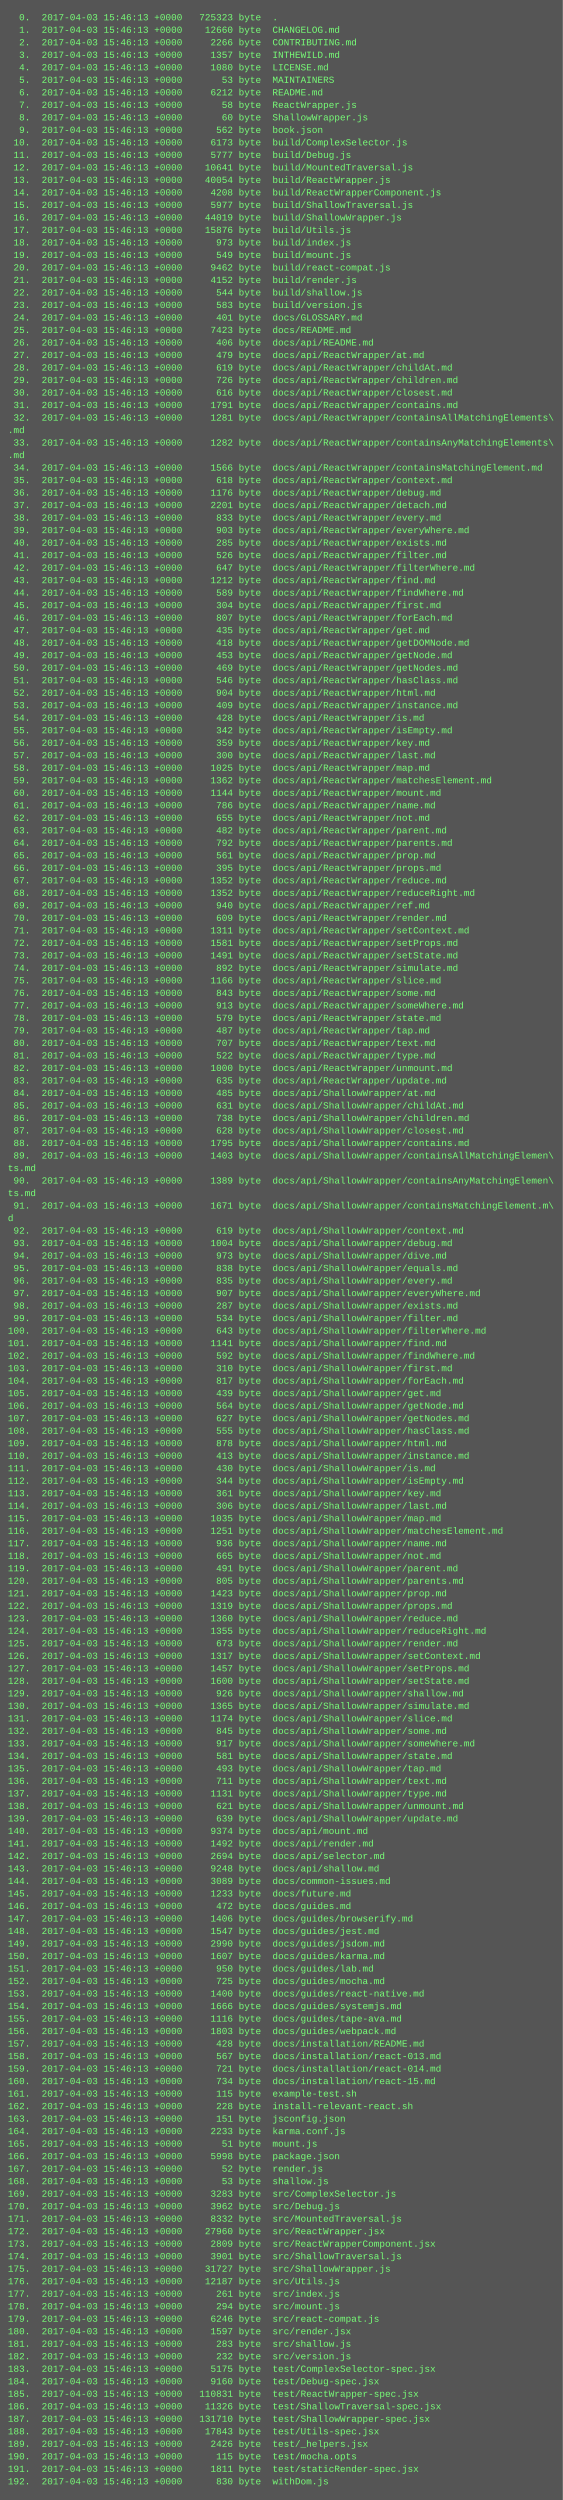
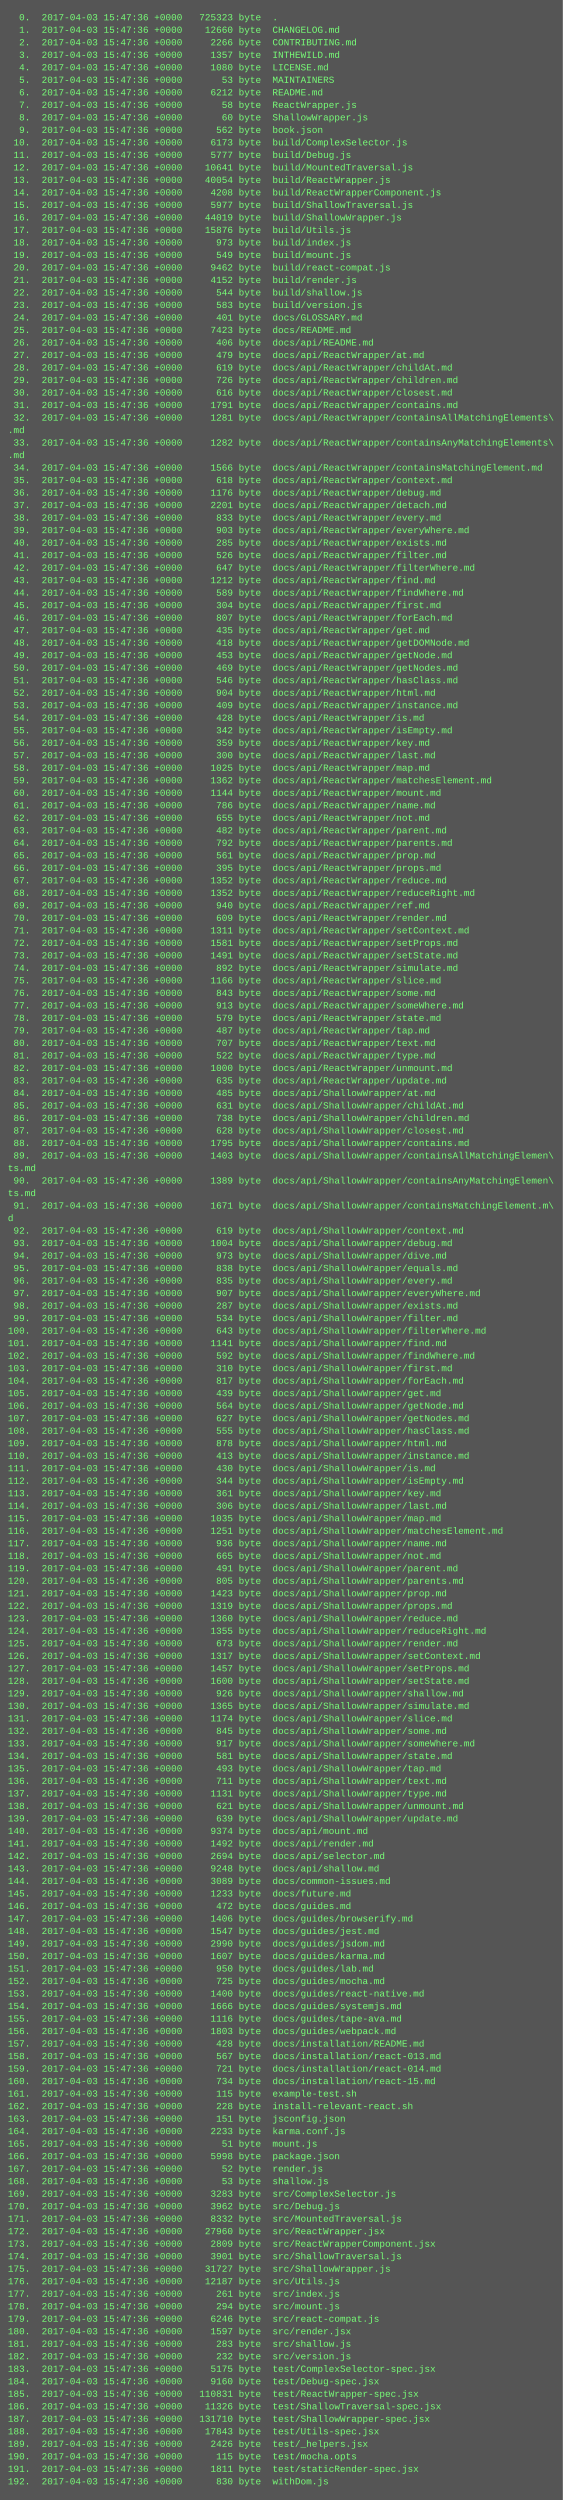
<svg xmlns="http://www.w3.org/2000/svg" height="3198" width="720">
  <rect height="3198" fill="#555" width="720" />
  <text fill="#7f7" font-family="Courier New" font-size="12" xml:space="preserve">
-     <tspan x="10" y="26">  0.  2017-04-03 15:46:13 +0000   725323 byte  .</tspan>
-     <tspan x="10" y="42">  1.  2017-04-03 15:46:13 +0000    12660 byte  CHANGELOG.md</tspan>
-     <tspan x="10" y="58">  2.  2017-04-03 15:46:13 +0000     2266 byte  CONTRIBUTING.md</tspan>
-     <tspan x="10" y="74">  3.  2017-04-03 15:46:13 +0000     1357 byte  INTHEWILD.md</tspan>
-     <tspan x="10" y="90">  4.  2017-04-03 15:46:13 +0000     1080 byte  LICENSE.md</tspan>
-     <tspan x="10" y="106">  5.  2017-04-03 15:46:13 +0000       53 byte  MAINTAINERS</tspan>
-     <tspan x="10" y="122">  6.  2017-04-03 15:46:13 +0000     6212 byte  README.md</tspan>
-     <tspan x="10" y="138">  7.  2017-04-03 15:46:13 +0000       58 byte  ReactWrapper.js</tspan>
-     <tspan x="10" y="154">  8.  2017-04-03 15:46:13 +0000       60 byte  ShallowWrapper.js</tspan>
-     <tspan x="10" y="170">  9.  2017-04-03 15:46:13 +0000      562 byte  book.json</tspan>
-     <tspan x="10" y="186"> 10.  2017-04-03 15:46:13 +0000     6173 byte  build/ComplexSelector.js</tspan>
-     <tspan x="10" y="202"> 11.  2017-04-03 15:46:13 +0000     5777 byte  build/Debug.js</tspan>
-     <tspan x="10" y="218"> 12.  2017-04-03 15:46:13 +0000    10641 byte  build/MountedTraversal.js</tspan>
-     <tspan x="10" y="234"> 13.  2017-04-03 15:46:13 +0000    40054 byte  build/ReactWrapper.js</tspan>
-     <tspan x="10" y="250"> 14.  2017-04-03 15:46:13 +0000     4208 byte  build/ReactWrapperComponent.js</tspan>
-     <tspan x="10" y="266"> 15.  2017-04-03 15:46:13 +0000     5977 byte  build/ShallowTraversal.js</tspan>
-     <tspan x="10" y="282"> 16.  2017-04-03 15:46:13 +0000    44019 byte  build/ShallowWrapper.js</tspan>
-     <tspan x="10" y="298"> 17.  2017-04-03 15:46:13 +0000    15876 byte  build/Utils.js</tspan>
-     <tspan x="10" y="314"> 18.  2017-04-03 15:46:13 +0000      973 byte  build/index.js</tspan>
-     <tspan x="10" y="330"> 19.  2017-04-03 15:46:13 +0000      549 byte  build/mount.js</tspan>
-     <tspan x="10" y="346"> 20.  2017-04-03 15:46:13 +0000     9462 byte  build/react-compat.js</tspan>
-     <tspan x="10" y="362"> 21.  2017-04-03 15:46:13 +0000     4152 byte  build/render.js</tspan>
-     <tspan x="10" y="378"> 22.  2017-04-03 15:46:13 +0000      544 byte  build/shallow.js</tspan>
-     <tspan x="10" y="394"> 23.  2017-04-03 15:46:13 +0000      583 byte  build/version.js</tspan>
-     <tspan x="10" y="410"> 24.  2017-04-03 15:46:13 +0000      401 byte  docs/GLOSSARY.md</tspan>
-     <tspan x="10" y="426"> 25.  2017-04-03 15:46:13 +0000     7423 byte  docs/README.md</tspan>
-     <tspan x="10" y="442"> 26.  2017-04-03 15:46:13 +0000      406 byte  docs/api/README.md</tspan>
-     <tspan x="10" y="458"> 27.  2017-04-03 15:46:13 +0000      479 byte  docs/api/ReactWrapper/at.md</tspan>
-     <tspan x="10" y="474"> 28.  2017-04-03 15:46:13 +0000      619 byte  docs/api/ReactWrapper/childAt.md</tspan>
-     <tspan x="10" y="490"> 29.  2017-04-03 15:46:13 +0000      726 byte  docs/api/ReactWrapper/children.md</tspan>
-     <tspan x="10" y="506"> 30.  2017-04-03 15:46:13 +0000      616 byte  docs/api/ReactWrapper/closest.md</tspan>
-     <tspan x="10" y="522"> 31.  2017-04-03 15:46:13 +0000     1791 byte  docs/api/ReactWrapper/contains.md</tspan>
-     <tspan x="10" y="538"> 32.  2017-04-03 15:46:13 +0000     1281 byte  docs/api/ReactWrapper/containsAllMatchingElements\</tspan>
+     <tspan x="10" y="26">  0.  2017-04-03 15:47:36 +0000   725323 byte  .</tspan>
+     <tspan x="10" y="42">  1.  2017-04-03 15:47:36 +0000    12660 byte  CHANGELOG.md</tspan>
+     <tspan x="10" y="58">  2.  2017-04-03 15:47:36 +0000     2266 byte  CONTRIBUTING.md</tspan>
+     <tspan x="10" y="74">  3.  2017-04-03 15:47:36 +0000     1357 byte  INTHEWILD.md</tspan>
+     <tspan x="10" y="90">  4.  2017-04-03 15:47:36 +0000     1080 byte  LICENSE.md</tspan>
+     <tspan x="10" y="106">  5.  2017-04-03 15:47:36 +0000       53 byte  MAINTAINERS</tspan>
+     <tspan x="10" y="122">  6.  2017-04-03 15:47:36 +0000     6212 byte  README.md</tspan>
+     <tspan x="10" y="138">  7.  2017-04-03 15:47:36 +0000       58 byte  ReactWrapper.js</tspan>
+     <tspan x="10" y="154">  8.  2017-04-03 15:47:36 +0000       60 byte  ShallowWrapper.js</tspan>
+     <tspan x="10" y="170">  9.  2017-04-03 15:47:36 +0000      562 byte  book.json</tspan>
+     <tspan x="10" y="186"> 10.  2017-04-03 15:47:36 +0000     6173 byte  build/ComplexSelector.js</tspan>
+     <tspan x="10" y="202"> 11.  2017-04-03 15:47:36 +0000     5777 byte  build/Debug.js</tspan>
+     <tspan x="10" y="218"> 12.  2017-04-03 15:47:36 +0000    10641 byte  build/MountedTraversal.js</tspan>
+     <tspan x="10" y="234"> 13.  2017-04-03 15:47:36 +0000    40054 byte  build/ReactWrapper.js</tspan>
+     <tspan x="10" y="250"> 14.  2017-04-03 15:47:36 +0000     4208 byte  build/ReactWrapperComponent.js</tspan>
+     <tspan x="10" y="266"> 15.  2017-04-03 15:47:36 +0000     5977 byte  build/ShallowTraversal.js</tspan>
+     <tspan x="10" y="282"> 16.  2017-04-03 15:47:36 +0000    44019 byte  build/ShallowWrapper.js</tspan>
+     <tspan x="10" y="298"> 17.  2017-04-03 15:47:36 +0000    15876 byte  build/Utils.js</tspan>
+     <tspan x="10" y="314"> 18.  2017-04-03 15:47:36 +0000      973 byte  build/index.js</tspan>
+     <tspan x="10" y="330"> 19.  2017-04-03 15:47:36 +0000      549 byte  build/mount.js</tspan>
+     <tspan x="10" y="346"> 20.  2017-04-03 15:47:36 +0000     9462 byte  build/react-compat.js</tspan>
+     <tspan x="10" y="362"> 21.  2017-04-03 15:47:36 +0000     4152 byte  build/render.js</tspan>
+     <tspan x="10" y="378"> 22.  2017-04-03 15:47:36 +0000      544 byte  build/shallow.js</tspan>
+     <tspan x="10" y="394"> 23.  2017-04-03 15:47:36 +0000      583 byte  build/version.js</tspan>
+     <tspan x="10" y="410"> 24.  2017-04-03 15:47:36 +0000      401 byte  docs/GLOSSARY.md</tspan>
+     <tspan x="10" y="426"> 25.  2017-04-03 15:47:36 +0000     7423 byte  docs/README.md</tspan>
+     <tspan x="10" y="442"> 26.  2017-04-03 15:47:36 +0000      406 byte  docs/api/README.md</tspan>
+     <tspan x="10" y="458"> 27.  2017-04-03 15:47:36 +0000      479 byte  docs/api/ReactWrapper/at.md</tspan>
+     <tspan x="10" y="474"> 28.  2017-04-03 15:47:36 +0000      619 byte  docs/api/ReactWrapper/childAt.md</tspan>
+     <tspan x="10" y="490"> 29.  2017-04-03 15:47:36 +0000      726 byte  docs/api/ReactWrapper/children.md</tspan>
+     <tspan x="10" y="506"> 30.  2017-04-03 15:47:36 +0000      616 byte  docs/api/ReactWrapper/closest.md</tspan>
+     <tspan x="10" y="522"> 31.  2017-04-03 15:47:36 +0000     1791 byte  docs/api/ReactWrapper/contains.md</tspan>
+     <tspan x="10" y="538"> 32.  2017-04-03 15:47:36 +0000     1281 byte  docs/api/ReactWrapper/containsAllMatchingElements\</tspan>
    <tspan x="10" y="554">.md</tspan>
-     <tspan x="10" y="570"> 33.  2017-04-03 15:46:13 +0000     1282 byte  docs/api/ReactWrapper/containsAnyMatchingElements\</tspan>
+     <tspan x="10" y="570"> 33.  2017-04-03 15:47:36 +0000     1282 byte  docs/api/ReactWrapper/containsAnyMatchingElements\</tspan>
    <tspan x="10" y="586">.md</tspan>
-     <tspan x="10" y="602"> 34.  2017-04-03 15:46:13 +0000     1566 byte  docs/api/ReactWrapper/containsMatchingElement.md</tspan>
-     <tspan x="10" y="618"> 35.  2017-04-03 15:46:13 +0000      618 byte  docs/api/ReactWrapper/context.md</tspan>
-     <tspan x="10" y="634"> 36.  2017-04-03 15:46:13 +0000     1176 byte  docs/api/ReactWrapper/debug.md</tspan>
-     <tspan x="10" y="650"> 37.  2017-04-03 15:46:13 +0000     2201 byte  docs/api/ReactWrapper/detach.md</tspan>
-     <tspan x="10" y="666"> 38.  2017-04-03 15:46:13 +0000      833 byte  docs/api/ReactWrapper/every.md</tspan>
-     <tspan x="10" y="682"> 39.  2017-04-03 15:46:13 +0000      903 byte  docs/api/ReactWrapper/everyWhere.md</tspan>
-     <tspan x="10" y="698"> 40.  2017-04-03 15:46:13 +0000      285 byte  docs/api/ReactWrapper/exists.md</tspan>
-     <tspan x="10" y="714"> 41.  2017-04-03 15:46:13 +0000      526 byte  docs/api/ReactWrapper/filter.md</tspan>
-     <tspan x="10" y="730"> 42.  2017-04-03 15:46:13 +0000      647 byte  docs/api/ReactWrapper/filterWhere.md</tspan>
-     <tspan x="10" y="746"> 43.  2017-04-03 15:46:13 +0000     1212 byte  docs/api/ReactWrapper/find.md</tspan>
-     <tspan x="10" y="762"> 44.  2017-04-03 15:46:13 +0000      589 byte  docs/api/ReactWrapper/findWhere.md</tspan>
-     <tspan x="10" y="778"> 45.  2017-04-03 15:46:13 +0000      304 byte  docs/api/ReactWrapper/first.md</tspan>
-     <tspan x="10" y="794"> 46.  2017-04-03 15:46:13 +0000      807 byte  docs/api/ReactWrapper/forEach.md</tspan>
-     <tspan x="10" y="810"> 47.  2017-04-03 15:46:13 +0000      435 byte  docs/api/ReactWrapper/get.md</tspan>
-     <tspan x="10" y="826"> 48.  2017-04-03 15:46:13 +0000      418 byte  docs/api/ReactWrapper/getDOMNode.md</tspan>
-     <tspan x="10" y="842"> 49.  2017-04-03 15:46:13 +0000      453 byte  docs/api/ReactWrapper/getNode.md</tspan>
-     <tspan x="10" y="858"> 50.  2017-04-03 15:46:13 +0000      469 byte  docs/api/ReactWrapper/getNodes.md</tspan>
-     <tspan x="10" y="874"> 51.  2017-04-03 15:46:13 +0000      546 byte  docs/api/ReactWrapper/hasClass.md</tspan>
-     <tspan x="10" y="890"> 52.  2017-04-03 15:46:13 +0000      904 byte  docs/api/ReactWrapper/html.md</tspan>
-     <tspan x="10" y="906"> 53.  2017-04-03 15:46:13 +0000      409 byte  docs/api/ReactWrapper/instance.md</tspan>
-     <tspan x="10" y="922"> 54.  2017-04-03 15:46:13 +0000      428 byte  docs/api/ReactWrapper/is.md</tspan>
-     <tspan x="10" y="938"> 55.  2017-04-03 15:46:13 +0000      342 byte  docs/api/ReactWrapper/isEmpty.md</tspan>
-     <tspan x="10" y="954"> 56.  2017-04-03 15:46:13 +0000      359 byte  docs/api/ReactWrapper/key.md</tspan>
-     <tspan x="10" y="970"> 57.  2017-04-03 15:46:13 +0000      300 byte  docs/api/ReactWrapper/last.md</tspan>
-     <tspan x="10" y="986"> 58.  2017-04-03 15:46:13 +0000     1025 byte  docs/api/ReactWrapper/map.md</tspan>
-     <tspan x="10" y="1002"> 59.  2017-04-03 15:46:13 +0000     1362 byte  docs/api/ReactWrapper/matchesElement.md</tspan>
-     <tspan x="10" y="1018"> 60.  2017-04-03 15:46:13 +0000     1144 byte  docs/api/ReactWrapper/mount.md</tspan>
-     <tspan x="10" y="1034"> 61.  2017-04-03 15:46:13 +0000      786 byte  docs/api/ReactWrapper/name.md</tspan>
-     <tspan x="10" y="1050"> 62.  2017-04-03 15:46:13 +0000      655 byte  docs/api/ReactWrapper/not.md</tspan>
-     <tspan x="10" y="1066"> 63.  2017-04-03 15:46:13 +0000      482 byte  docs/api/ReactWrapper/parent.md</tspan>
-     <tspan x="10" y="1082"> 64.  2017-04-03 15:46:13 +0000      792 byte  docs/api/ReactWrapper/parents.md</tspan>
-     <tspan x="10" y="1098"> 65.  2017-04-03 15:46:13 +0000      561 byte  docs/api/ReactWrapper/prop.md</tspan>
-     <tspan x="10" y="1114"> 66.  2017-04-03 15:46:13 +0000      395 byte  docs/api/ReactWrapper/props.md</tspan>
-     <tspan x="10" y="1130"> 67.  2017-04-03 15:46:13 +0000     1352 byte  docs/api/ReactWrapper/reduce.md</tspan>
-     <tspan x="10" y="1146"> 68.  2017-04-03 15:46:13 +0000     1352 byte  docs/api/ReactWrapper/reduceRight.md</tspan>
-     <tspan x="10" y="1162"> 69.  2017-04-03 15:46:13 +0000      940 byte  docs/api/ReactWrapper/ref.md</tspan>
-     <tspan x="10" y="1178"> 70.  2017-04-03 15:46:13 +0000      609 byte  docs/api/ReactWrapper/render.md</tspan>
-     <tspan x="10" y="1194"> 71.  2017-04-03 15:46:13 +0000     1311 byte  docs/api/ReactWrapper/setContext.md</tspan>
-     <tspan x="10" y="1210"> 72.  2017-04-03 15:46:13 +0000     1581 byte  docs/api/ReactWrapper/setProps.md</tspan>
-     <tspan x="10" y="1226"> 73.  2017-04-03 15:46:13 +0000     1491 byte  docs/api/ReactWrapper/setState.md</tspan>
-     <tspan x="10" y="1242"> 74.  2017-04-03 15:46:13 +0000      892 byte  docs/api/ReactWrapper/simulate.md</tspan>
-     <tspan x="10" y="1258"> 75.  2017-04-03 15:46:13 +0000     1166 byte  docs/api/ReactWrapper/slice.md</tspan>
-     <tspan x="10" y="1274"> 76.  2017-04-03 15:46:13 +0000      843 byte  docs/api/ReactWrapper/some.md</tspan>
-     <tspan x="10" y="1290"> 77.  2017-04-03 15:46:13 +0000      913 byte  docs/api/ReactWrapper/someWhere.md</tspan>
-     <tspan x="10" y="1306"> 78.  2017-04-03 15:46:13 +0000      579 byte  docs/api/ReactWrapper/state.md</tspan>
-     <tspan x="10" y="1322"> 79.  2017-04-03 15:46:13 +0000      487 byte  docs/api/ReactWrapper/tap.md</tspan>
-     <tspan x="10" y="1338"> 80.  2017-04-03 15:46:13 +0000      707 byte  docs/api/ReactWrapper/text.md</tspan>
-     <tspan x="10" y="1354"> 81.  2017-04-03 15:46:13 +0000      522 byte  docs/api/ReactWrapper/type.md</tspan>
-     <tspan x="10" y="1370"> 82.  2017-04-03 15:46:13 +0000     1000 byte  docs/api/ReactWrapper/unmount.md</tspan>
-     <tspan x="10" y="1386"> 83.  2017-04-03 15:46:13 +0000      635 byte  docs/api/ReactWrapper/update.md</tspan>
-     <tspan x="10" y="1402"> 84.  2017-04-03 15:46:13 +0000      485 byte  docs/api/ShallowWrapper/at.md</tspan>
-     <tspan x="10" y="1418"> 85.  2017-04-03 15:46:13 +0000      631 byte  docs/api/ShallowWrapper/childAt.md</tspan>
-     <tspan x="10" y="1434"> 86.  2017-04-03 15:46:13 +0000      738 byte  docs/api/ShallowWrapper/children.md</tspan>
-     <tspan x="10" y="1450"> 87.  2017-04-03 15:46:13 +0000      628 byte  docs/api/ShallowWrapper/closest.md</tspan>
-     <tspan x="10" y="1466"> 88.  2017-04-03 15:46:13 +0000     1795 byte  docs/api/ShallowWrapper/contains.md</tspan>
-     <tspan x="10" y="1482"> 89.  2017-04-03 15:46:13 +0000     1403 byte  docs/api/ShallowWrapper/containsAllMatchingElemen\</tspan>
+     <tspan x="10" y="602"> 34.  2017-04-03 15:47:36 +0000     1566 byte  docs/api/ReactWrapper/containsMatchingElement.md</tspan>
+     <tspan x="10" y="618"> 35.  2017-04-03 15:47:36 +0000      618 byte  docs/api/ReactWrapper/context.md</tspan>
+     <tspan x="10" y="634"> 36.  2017-04-03 15:47:36 +0000     1176 byte  docs/api/ReactWrapper/debug.md</tspan>
+     <tspan x="10" y="650"> 37.  2017-04-03 15:47:36 +0000     2201 byte  docs/api/ReactWrapper/detach.md</tspan>
+     <tspan x="10" y="666"> 38.  2017-04-03 15:47:36 +0000      833 byte  docs/api/ReactWrapper/every.md</tspan>
+     <tspan x="10" y="682"> 39.  2017-04-03 15:47:36 +0000      903 byte  docs/api/ReactWrapper/everyWhere.md</tspan>
+     <tspan x="10" y="698"> 40.  2017-04-03 15:47:36 +0000      285 byte  docs/api/ReactWrapper/exists.md</tspan>
+     <tspan x="10" y="714"> 41.  2017-04-03 15:47:36 +0000      526 byte  docs/api/ReactWrapper/filter.md</tspan>
+     <tspan x="10" y="730"> 42.  2017-04-03 15:47:36 +0000      647 byte  docs/api/ReactWrapper/filterWhere.md</tspan>
+     <tspan x="10" y="746"> 43.  2017-04-03 15:47:36 +0000     1212 byte  docs/api/ReactWrapper/find.md</tspan>
+     <tspan x="10" y="762"> 44.  2017-04-03 15:47:36 +0000      589 byte  docs/api/ReactWrapper/findWhere.md</tspan>
+     <tspan x="10" y="778"> 45.  2017-04-03 15:47:36 +0000      304 byte  docs/api/ReactWrapper/first.md</tspan>
+     <tspan x="10" y="794"> 46.  2017-04-03 15:47:36 +0000      807 byte  docs/api/ReactWrapper/forEach.md</tspan>
+     <tspan x="10" y="810"> 47.  2017-04-03 15:47:36 +0000      435 byte  docs/api/ReactWrapper/get.md</tspan>
+     <tspan x="10" y="826"> 48.  2017-04-03 15:47:36 +0000      418 byte  docs/api/ReactWrapper/getDOMNode.md</tspan>
+     <tspan x="10" y="842"> 49.  2017-04-03 15:47:36 +0000      453 byte  docs/api/ReactWrapper/getNode.md</tspan>
+     <tspan x="10" y="858"> 50.  2017-04-03 15:47:36 +0000      469 byte  docs/api/ReactWrapper/getNodes.md</tspan>
+     <tspan x="10" y="874"> 51.  2017-04-03 15:47:36 +0000      546 byte  docs/api/ReactWrapper/hasClass.md</tspan>
+     <tspan x="10" y="890"> 52.  2017-04-03 15:47:36 +0000      904 byte  docs/api/ReactWrapper/html.md</tspan>
+     <tspan x="10" y="906"> 53.  2017-04-03 15:47:36 +0000      409 byte  docs/api/ReactWrapper/instance.md</tspan>
+     <tspan x="10" y="922"> 54.  2017-04-03 15:47:36 +0000      428 byte  docs/api/ReactWrapper/is.md</tspan>
+     <tspan x="10" y="938"> 55.  2017-04-03 15:47:36 +0000      342 byte  docs/api/ReactWrapper/isEmpty.md</tspan>
+     <tspan x="10" y="954"> 56.  2017-04-03 15:47:36 +0000      359 byte  docs/api/ReactWrapper/key.md</tspan>
+     <tspan x="10" y="970"> 57.  2017-04-03 15:47:36 +0000      300 byte  docs/api/ReactWrapper/last.md</tspan>
+     <tspan x="10" y="986"> 58.  2017-04-03 15:47:36 +0000     1025 byte  docs/api/ReactWrapper/map.md</tspan>
+     <tspan x="10" y="1002"> 59.  2017-04-03 15:47:36 +0000     1362 byte  docs/api/ReactWrapper/matchesElement.md</tspan>
+     <tspan x="10" y="1018"> 60.  2017-04-03 15:47:36 +0000     1144 byte  docs/api/ReactWrapper/mount.md</tspan>
+     <tspan x="10" y="1034"> 61.  2017-04-03 15:47:36 +0000      786 byte  docs/api/ReactWrapper/name.md</tspan>
+     <tspan x="10" y="1050"> 62.  2017-04-03 15:47:36 +0000      655 byte  docs/api/ReactWrapper/not.md</tspan>
+     <tspan x="10" y="1066"> 63.  2017-04-03 15:47:36 +0000      482 byte  docs/api/ReactWrapper/parent.md</tspan>
+     <tspan x="10" y="1082"> 64.  2017-04-03 15:47:36 +0000      792 byte  docs/api/ReactWrapper/parents.md</tspan>
+     <tspan x="10" y="1098"> 65.  2017-04-03 15:47:36 +0000      561 byte  docs/api/ReactWrapper/prop.md</tspan>
+     <tspan x="10" y="1114"> 66.  2017-04-03 15:47:36 +0000      395 byte  docs/api/ReactWrapper/props.md</tspan>
+     <tspan x="10" y="1130"> 67.  2017-04-03 15:47:36 +0000     1352 byte  docs/api/ReactWrapper/reduce.md</tspan>
+     <tspan x="10" y="1146"> 68.  2017-04-03 15:47:36 +0000     1352 byte  docs/api/ReactWrapper/reduceRight.md</tspan>
+     <tspan x="10" y="1162"> 69.  2017-04-03 15:47:36 +0000      940 byte  docs/api/ReactWrapper/ref.md</tspan>
+     <tspan x="10" y="1178"> 70.  2017-04-03 15:47:36 +0000      609 byte  docs/api/ReactWrapper/render.md</tspan>
+     <tspan x="10" y="1194"> 71.  2017-04-03 15:47:36 +0000     1311 byte  docs/api/ReactWrapper/setContext.md</tspan>
+     <tspan x="10" y="1210"> 72.  2017-04-03 15:47:36 +0000     1581 byte  docs/api/ReactWrapper/setProps.md</tspan>
+     <tspan x="10" y="1226"> 73.  2017-04-03 15:47:36 +0000     1491 byte  docs/api/ReactWrapper/setState.md</tspan>
+     <tspan x="10" y="1242"> 74.  2017-04-03 15:47:36 +0000      892 byte  docs/api/ReactWrapper/simulate.md</tspan>
+     <tspan x="10" y="1258"> 75.  2017-04-03 15:47:36 +0000     1166 byte  docs/api/ReactWrapper/slice.md</tspan>
+     <tspan x="10" y="1274"> 76.  2017-04-03 15:47:36 +0000      843 byte  docs/api/ReactWrapper/some.md</tspan>
+     <tspan x="10" y="1290"> 77.  2017-04-03 15:47:36 +0000      913 byte  docs/api/ReactWrapper/someWhere.md</tspan>
+     <tspan x="10" y="1306"> 78.  2017-04-03 15:47:36 +0000      579 byte  docs/api/ReactWrapper/state.md</tspan>
+     <tspan x="10" y="1322"> 79.  2017-04-03 15:47:36 +0000      487 byte  docs/api/ReactWrapper/tap.md</tspan>
+     <tspan x="10" y="1338"> 80.  2017-04-03 15:47:36 +0000      707 byte  docs/api/ReactWrapper/text.md</tspan>
+     <tspan x="10" y="1354"> 81.  2017-04-03 15:47:36 +0000      522 byte  docs/api/ReactWrapper/type.md</tspan>
+     <tspan x="10" y="1370"> 82.  2017-04-03 15:47:36 +0000     1000 byte  docs/api/ReactWrapper/unmount.md</tspan>
+     <tspan x="10" y="1386"> 83.  2017-04-03 15:47:36 +0000      635 byte  docs/api/ReactWrapper/update.md</tspan>
+     <tspan x="10" y="1402"> 84.  2017-04-03 15:47:36 +0000      485 byte  docs/api/ShallowWrapper/at.md</tspan>
+     <tspan x="10" y="1418"> 85.  2017-04-03 15:47:36 +0000      631 byte  docs/api/ShallowWrapper/childAt.md</tspan>
+     <tspan x="10" y="1434"> 86.  2017-04-03 15:47:36 +0000      738 byte  docs/api/ShallowWrapper/children.md</tspan>
+     <tspan x="10" y="1450"> 87.  2017-04-03 15:47:36 +0000      628 byte  docs/api/ShallowWrapper/closest.md</tspan>
+     <tspan x="10" y="1466"> 88.  2017-04-03 15:47:36 +0000     1795 byte  docs/api/ShallowWrapper/contains.md</tspan>
+     <tspan x="10" y="1482"> 89.  2017-04-03 15:47:36 +0000     1403 byte  docs/api/ShallowWrapper/containsAllMatchingElemen\</tspan>
    <tspan x="10" y="1498">ts.md</tspan>
-     <tspan x="10" y="1514"> 90.  2017-04-03 15:46:13 +0000     1389 byte  docs/api/ShallowWrapper/containsAnyMatchingElemen\</tspan>
+     <tspan x="10" y="1514"> 90.  2017-04-03 15:47:36 +0000     1389 byte  docs/api/ShallowWrapper/containsAnyMatchingElemen\</tspan>
    <tspan x="10" y="1530">ts.md</tspan>
-     <tspan x="10" y="1546"> 91.  2017-04-03 15:46:13 +0000     1671 byte  docs/api/ShallowWrapper/containsMatchingElement.m\</tspan>
+     <tspan x="10" y="1546"> 91.  2017-04-03 15:47:36 +0000     1671 byte  docs/api/ShallowWrapper/containsMatchingElement.m\</tspan>
    <tspan x="10" y="1562">d</tspan>
-     <tspan x="10" y="1578"> 92.  2017-04-03 15:46:13 +0000      619 byte  docs/api/ShallowWrapper/context.md</tspan>
-     <tspan x="10" y="1594"> 93.  2017-04-03 15:46:13 +0000     1004 byte  docs/api/ShallowWrapper/debug.md</tspan>
-     <tspan x="10" y="1610"> 94.  2017-04-03 15:46:13 +0000      973 byte  docs/api/ShallowWrapper/dive.md</tspan>
-     <tspan x="10" y="1626"> 95.  2017-04-03 15:46:13 +0000      838 byte  docs/api/ShallowWrapper/equals.md</tspan>
-     <tspan x="10" y="1642"> 96.  2017-04-03 15:46:13 +0000      835 byte  docs/api/ShallowWrapper/every.md</tspan>
-     <tspan x="10" y="1658"> 97.  2017-04-03 15:46:13 +0000      907 byte  docs/api/ShallowWrapper/everyWhere.md</tspan>
-     <tspan x="10" y="1674"> 98.  2017-04-03 15:46:13 +0000      287 byte  docs/api/ShallowWrapper/exists.md</tspan>
-     <tspan x="10" y="1690"> 99.  2017-04-03 15:46:13 +0000      534 byte  docs/api/ShallowWrapper/filter.md</tspan>
-     <tspan x="10" y="1706">100.  2017-04-03 15:46:13 +0000      643 byte  docs/api/ShallowWrapper/filterWhere.md</tspan>
-     <tspan x="10" y="1722">101.  2017-04-03 15:46:13 +0000     1141 byte  docs/api/ShallowWrapper/find.md</tspan>
-     <tspan x="10" y="1738">102.  2017-04-03 15:46:13 +0000      592 byte  docs/api/ShallowWrapper/findWhere.md</tspan>
-     <tspan x="10" y="1754">103.  2017-04-03 15:46:13 +0000      310 byte  docs/api/ShallowWrapper/first.md</tspan>
-     <tspan x="10" y="1770">104.  2017-04-03 15:46:13 +0000      817 byte  docs/api/ShallowWrapper/forEach.md</tspan>
-     <tspan x="10" y="1786">105.  2017-04-03 15:46:13 +0000      439 byte  docs/api/ShallowWrapper/get.md</tspan>
-     <tspan x="10" y="1802">106.  2017-04-03 15:46:13 +0000      564 byte  docs/api/ShallowWrapper/getNode.md</tspan>
-     <tspan x="10" y="1818">107.  2017-04-03 15:46:13 +0000      627 byte  docs/api/ShallowWrapper/getNodes.md</tspan>
-     <tspan x="10" y="1834">108.  2017-04-03 15:46:13 +0000      555 byte  docs/api/ShallowWrapper/hasClass.md</tspan>
-     <tspan x="10" y="1850">109.  2017-04-03 15:46:13 +0000      878 byte  docs/api/ShallowWrapper/html.md</tspan>
-     <tspan x="10" y="1866">110.  2017-04-03 15:46:13 +0000      413 byte  docs/api/ShallowWrapper/instance.md</tspan>
-     <tspan x="10" y="1882">111.  2017-04-03 15:46:13 +0000      430 byte  docs/api/ShallowWrapper/is.md</tspan>
-     <tspan x="10" y="1898">112.  2017-04-03 15:46:13 +0000      344 byte  docs/api/ShallowWrapper/isEmpty.md</tspan>
-     <tspan x="10" y="1914">113.  2017-04-03 15:46:13 +0000      361 byte  docs/api/ShallowWrapper/key.md</tspan>
-     <tspan x="10" y="1930">114.  2017-04-03 15:46:13 +0000      306 byte  docs/api/ShallowWrapper/last.md</tspan>
-     <tspan x="10" y="1946">115.  2017-04-03 15:46:13 +0000     1035 byte  docs/api/ShallowWrapper/map.md</tspan>
-     <tspan x="10" y="1962">116.  2017-04-03 15:46:13 +0000     1251 byte  docs/api/ShallowWrapper/matchesElement.md</tspan>
-     <tspan x="10" y="1978">117.  2017-04-03 15:46:13 +0000      936 byte  docs/api/ShallowWrapper/name.md</tspan>
-     <tspan x="10" y="1994">118.  2017-04-03 15:46:13 +0000      665 byte  docs/api/ShallowWrapper/not.md</tspan>
-     <tspan x="10" y="2010">119.  2017-04-03 15:46:13 +0000      491 byte  docs/api/ShallowWrapper/parent.md</tspan>
-     <tspan x="10" y="2026">120.  2017-04-03 15:46:13 +0000      805 byte  docs/api/ShallowWrapper/parents.md</tspan>
-     <tspan x="10" y="2042">121.  2017-04-03 15:46:13 +0000     1423 byte  docs/api/ShallowWrapper/prop.md</tspan>
-     <tspan x="10" y="2058">122.  2017-04-03 15:46:13 +0000     1319 byte  docs/api/ShallowWrapper/props.md</tspan>
-     <tspan x="10" y="2074">123.  2017-04-03 15:46:13 +0000     1360 byte  docs/api/ShallowWrapper/reduce.md</tspan>
-     <tspan x="10" y="2090">124.  2017-04-03 15:46:13 +0000     1355 byte  docs/api/ShallowWrapper/reduceRight.md</tspan>
-     <tspan x="10" y="2106">125.  2017-04-03 15:46:13 +0000      673 byte  docs/api/ShallowWrapper/render.md</tspan>
-     <tspan x="10" y="2122">126.  2017-04-03 15:46:13 +0000     1317 byte  docs/api/ShallowWrapper/setContext.md</tspan>
-     <tspan x="10" y="2138">127.  2017-04-03 15:46:13 +0000     1457 byte  docs/api/ShallowWrapper/setProps.md</tspan>
-     <tspan x="10" y="2154">128.  2017-04-03 15:46:13 +0000     1600 byte  docs/api/ShallowWrapper/setState.md</tspan>
-     <tspan x="10" y="2170">129.  2017-04-03 15:46:13 +0000      926 byte  docs/api/ShallowWrapper/shallow.md</tspan>
-     <tspan x="10" y="2186">130.  2017-04-03 15:46:13 +0000     1365 byte  docs/api/ShallowWrapper/simulate.md</tspan>
-     <tspan x="10" y="2202">131.  2017-04-03 15:46:13 +0000     1174 byte  docs/api/ShallowWrapper/slice.md</tspan>
-     <tspan x="10" y="2218">132.  2017-04-03 15:46:13 +0000      845 byte  docs/api/ShallowWrapper/some.md</tspan>
-     <tspan x="10" y="2234">133.  2017-04-03 15:46:13 +0000      917 byte  docs/api/ShallowWrapper/someWhere.md</tspan>
-     <tspan x="10" y="2250">134.  2017-04-03 15:46:13 +0000      581 byte  docs/api/ShallowWrapper/state.md</tspan>
-     <tspan x="10" y="2266">135.  2017-04-03 15:46:13 +0000      493 byte  docs/api/ShallowWrapper/tap.md</tspan>
-     <tspan x="10" y="2282">136.  2017-04-03 15:46:13 +0000      711 byte  docs/api/ShallowWrapper/text.md</tspan>
-     <tspan x="10" y="2298">137.  2017-04-03 15:46:13 +0000     1131 byte  docs/api/ShallowWrapper/type.md</tspan>
-     <tspan x="10" y="2314">138.  2017-04-03 15:46:13 +0000      621 byte  docs/api/ShallowWrapper/unmount.md</tspan>
-     <tspan x="10" y="2330">139.  2017-04-03 15:46:13 +0000      639 byte  docs/api/ShallowWrapper/update.md</tspan>
-     <tspan x="10" y="2346">140.  2017-04-03 15:46:13 +0000     9374 byte  docs/api/mount.md</tspan>
-     <tspan x="10" y="2362">141.  2017-04-03 15:46:13 +0000     1492 byte  docs/api/render.md</tspan>
-     <tspan x="10" y="2378">142.  2017-04-03 15:46:13 +0000     2694 byte  docs/api/selector.md</tspan>
-     <tspan x="10" y="2394">143.  2017-04-03 15:46:13 +0000     9248 byte  docs/api/shallow.md</tspan>
-     <tspan x="10" y="2410">144.  2017-04-03 15:46:13 +0000     3089 byte  docs/common-issues.md</tspan>
-     <tspan x="10" y="2426">145.  2017-04-03 15:46:13 +0000     1233 byte  docs/future.md</tspan>
-     <tspan x="10" y="2442">146.  2017-04-03 15:46:13 +0000      472 byte  docs/guides.md</tspan>
-     <tspan x="10" y="2458">147.  2017-04-03 15:46:13 +0000     1406 byte  docs/guides/browserify.md</tspan>
-     <tspan x="10" y="2474">148.  2017-04-03 15:46:13 +0000     1547 byte  docs/guides/jest.md</tspan>
-     <tspan x="10" y="2490">149.  2017-04-03 15:46:13 +0000     2990 byte  docs/guides/jsdom.md</tspan>
-     <tspan x="10" y="2506">150.  2017-04-03 15:46:13 +0000     1607 byte  docs/guides/karma.md</tspan>
-     <tspan x="10" y="2522">151.  2017-04-03 15:46:13 +0000      950 byte  docs/guides/lab.md</tspan>
-     <tspan x="10" y="2538">152.  2017-04-03 15:46:13 +0000      725 byte  docs/guides/mocha.md</tspan>
-     <tspan x="10" y="2554">153.  2017-04-03 15:46:13 +0000     1400 byte  docs/guides/react-native.md</tspan>
-     <tspan x="10" y="2570">154.  2017-04-03 15:46:13 +0000     1666 byte  docs/guides/systemjs.md</tspan>
-     <tspan x="10" y="2586">155.  2017-04-03 15:46:13 +0000     1116 byte  docs/guides/tape-ava.md</tspan>
-     <tspan x="10" y="2602">156.  2017-04-03 15:46:13 +0000     1803 byte  docs/guides/webpack.md</tspan>
-     <tspan x="10" y="2618">157.  2017-04-03 15:46:13 +0000      428 byte  docs/installation/README.md</tspan>
-     <tspan x="10" y="2634">158.  2017-04-03 15:46:13 +0000      567 byte  docs/installation/react-013.md</tspan>
-     <tspan x="10" y="2650">159.  2017-04-03 15:46:13 +0000      721 byte  docs/installation/react-014.md</tspan>
-     <tspan x="10" y="2666">160.  2017-04-03 15:46:13 +0000      734 byte  docs/installation/react-15.md</tspan>
-     <tspan x="10" y="2682">161.  2017-04-03 15:46:13 +0000      115 byte  example-test.sh</tspan>
-     <tspan x="10" y="2698">162.  2017-04-03 15:46:13 +0000      228 byte  install-relevant-react.sh</tspan>
-     <tspan x="10" y="2714">163.  2017-04-03 15:46:13 +0000      151 byte  jsconfig.json</tspan>
-     <tspan x="10" y="2730">164.  2017-04-03 15:46:13 +0000     2233 byte  karma.conf.js</tspan>
-     <tspan x="10" y="2746">165.  2017-04-03 15:46:13 +0000       51 byte  mount.js</tspan>
-     <tspan x="10" y="2762">166.  2017-04-03 15:46:13 +0000     5998 byte  package.json</tspan>
-     <tspan x="10" y="2778">167.  2017-04-03 15:46:13 +0000       52 byte  render.js</tspan>
-     <tspan x="10" y="2794">168.  2017-04-03 15:46:13 +0000       53 byte  shallow.js</tspan>
-     <tspan x="10" y="2810">169.  2017-04-03 15:46:13 +0000     3283 byte  src/ComplexSelector.js</tspan>
-     <tspan x="10" y="2826">170.  2017-04-03 15:46:13 +0000     3962 byte  src/Debug.js</tspan>
-     <tspan x="10" y="2842">171.  2017-04-03 15:46:13 +0000     8332 byte  src/MountedTraversal.js</tspan>
-     <tspan x="10" y="2858">172.  2017-04-03 15:46:13 +0000    27960 byte  src/ReactWrapper.jsx</tspan>
-     <tspan x="10" y="2874">173.  2017-04-03 15:46:13 +0000     2809 byte  src/ReactWrapperComponent.jsx</tspan>
-     <tspan x="10" y="2890">174.  2017-04-03 15:46:13 +0000     3901 byte  src/ShallowTraversal.js</tspan>
-     <tspan x="10" y="2906">175.  2017-04-03 15:46:13 +0000    31727 byte  src/ShallowWrapper.js</tspan>
-     <tspan x="10" y="2922">176.  2017-04-03 15:46:13 +0000    12187 byte  src/Utils.js</tspan>
-     <tspan x="10" y="2938">177.  2017-04-03 15:46:13 +0000      261 byte  src/index.js</tspan>
-     <tspan x="10" y="2954">178.  2017-04-03 15:46:13 +0000      294 byte  src/mount.js</tspan>
-     <tspan x="10" y="2970">179.  2017-04-03 15:46:13 +0000     6246 byte  src/react-compat.js</tspan>
-     <tspan x="10" y="2986">180.  2017-04-03 15:46:13 +0000     1597 byte  src/render.jsx</tspan>
-     <tspan x="10" y="3002">181.  2017-04-03 15:46:13 +0000      283 byte  src/shallow.js</tspan>
-     <tspan x="10" y="3018">182.  2017-04-03 15:46:13 +0000      232 byte  src/version.js</tspan>
-     <tspan x="10" y="3034">183.  2017-04-03 15:46:13 +0000     5175 byte  test/ComplexSelector-spec.jsx</tspan>
-     <tspan x="10" y="3050">184.  2017-04-03 15:46:13 +0000     9160 byte  test/Debug-spec.jsx</tspan>
-     <tspan x="10" y="3066">185.  2017-04-03 15:46:13 +0000   110831 byte  test/ReactWrapper-spec.jsx</tspan>
-     <tspan x="10" y="3082">186.  2017-04-03 15:46:13 +0000    11326 byte  test/ShallowTraversal-spec.jsx</tspan>
-     <tspan x="10" y="3098">187.  2017-04-03 15:46:13 +0000   131710 byte  test/ShallowWrapper-spec.jsx</tspan>
-     <tspan x="10" y="3114">188.  2017-04-03 15:46:13 +0000    17843 byte  test/Utils-spec.jsx</tspan>
-     <tspan x="10" y="3130">189.  2017-04-03 15:46:13 +0000     2426 byte  test/_helpers.jsx</tspan>
-     <tspan x="10" y="3146">190.  2017-04-03 15:46:13 +0000      115 byte  test/mocha.opts</tspan>
-     <tspan x="10" y="3162">191.  2017-04-03 15:46:13 +0000     1811 byte  test/staticRender-spec.jsx</tspan>
-     <tspan x="10" y="3178">192.  2017-04-03 15:46:13 +0000      830 byte  withDom.js</tspan>
+     <tspan x="10" y="1578"> 92.  2017-04-03 15:47:36 +0000      619 byte  docs/api/ShallowWrapper/context.md</tspan>
+     <tspan x="10" y="1594"> 93.  2017-04-03 15:47:36 +0000     1004 byte  docs/api/ShallowWrapper/debug.md</tspan>
+     <tspan x="10" y="1610"> 94.  2017-04-03 15:47:36 +0000      973 byte  docs/api/ShallowWrapper/dive.md</tspan>
+     <tspan x="10" y="1626"> 95.  2017-04-03 15:47:36 +0000      838 byte  docs/api/ShallowWrapper/equals.md</tspan>
+     <tspan x="10" y="1642"> 96.  2017-04-03 15:47:36 +0000      835 byte  docs/api/ShallowWrapper/every.md</tspan>
+     <tspan x="10" y="1658"> 97.  2017-04-03 15:47:36 +0000      907 byte  docs/api/ShallowWrapper/everyWhere.md</tspan>
+     <tspan x="10" y="1674"> 98.  2017-04-03 15:47:36 +0000      287 byte  docs/api/ShallowWrapper/exists.md</tspan>
+     <tspan x="10" y="1690"> 99.  2017-04-03 15:47:36 +0000      534 byte  docs/api/ShallowWrapper/filter.md</tspan>
+     <tspan x="10" y="1706">100.  2017-04-03 15:47:36 +0000      643 byte  docs/api/ShallowWrapper/filterWhere.md</tspan>
+     <tspan x="10" y="1722">101.  2017-04-03 15:47:36 +0000     1141 byte  docs/api/ShallowWrapper/find.md</tspan>
+     <tspan x="10" y="1738">102.  2017-04-03 15:47:36 +0000      592 byte  docs/api/ShallowWrapper/findWhere.md</tspan>
+     <tspan x="10" y="1754">103.  2017-04-03 15:47:36 +0000      310 byte  docs/api/ShallowWrapper/first.md</tspan>
+     <tspan x="10" y="1770">104.  2017-04-03 15:47:36 +0000      817 byte  docs/api/ShallowWrapper/forEach.md</tspan>
+     <tspan x="10" y="1786">105.  2017-04-03 15:47:36 +0000      439 byte  docs/api/ShallowWrapper/get.md</tspan>
+     <tspan x="10" y="1802">106.  2017-04-03 15:47:36 +0000      564 byte  docs/api/ShallowWrapper/getNode.md</tspan>
+     <tspan x="10" y="1818">107.  2017-04-03 15:47:36 +0000      627 byte  docs/api/ShallowWrapper/getNodes.md</tspan>
+     <tspan x="10" y="1834">108.  2017-04-03 15:47:36 +0000      555 byte  docs/api/ShallowWrapper/hasClass.md</tspan>
+     <tspan x="10" y="1850">109.  2017-04-03 15:47:36 +0000      878 byte  docs/api/ShallowWrapper/html.md</tspan>
+     <tspan x="10" y="1866">110.  2017-04-03 15:47:36 +0000      413 byte  docs/api/ShallowWrapper/instance.md</tspan>
+     <tspan x="10" y="1882">111.  2017-04-03 15:47:36 +0000      430 byte  docs/api/ShallowWrapper/is.md</tspan>
+     <tspan x="10" y="1898">112.  2017-04-03 15:47:36 +0000      344 byte  docs/api/ShallowWrapper/isEmpty.md</tspan>
+     <tspan x="10" y="1914">113.  2017-04-03 15:47:36 +0000      361 byte  docs/api/ShallowWrapper/key.md</tspan>
+     <tspan x="10" y="1930">114.  2017-04-03 15:47:36 +0000      306 byte  docs/api/ShallowWrapper/last.md</tspan>
+     <tspan x="10" y="1946">115.  2017-04-03 15:47:36 +0000     1035 byte  docs/api/ShallowWrapper/map.md</tspan>
+     <tspan x="10" y="1962">116.  2017-04-03 15:47:36 +0000     1251 byte  docs/api/ShallowWrapper/matchesElement.md</tspan>
+     <tspan x="10" y="1978">117.  2017-04-03 15:47:36 +0000      936 byte  docs/api/ShallowWrapper/name.md</tspan>
+     <tspan x="10" y="1994">118.  2017-04-03 15:47:36 +0000      665 byte  docs/api/ShallowWrapper/not.md</tspan>
+     <tspan x="10" y="2010">119.  2017-04-03 15:47:36 +0000      491 byte  docs/api/ShallowWrapper/parent.md</tspan>
+     <tspan x="10" y="2026">120.  2017-04-03 15:47:36 +0000      805 byte  docs/api/ShallowWrapper/parents.md</tspan>
+     <tspan x="10" y="2042">121.  2017-04-03 15:47:36 +0000     1423 byte  docs/api/ShallowWrapper/prop.md</tspan>
+     <tspan x="10" y="2058">122.  2017-04-03 15:47:36 +0000     1319 byte  docs/api/ShallowWrapper/props.md</tspan>
+     <tspan x="10" y="2074">123.  2017-04-03 15:47:36 +0000     1360 byte  docs/api/ShallowWrapper/reduce.md</tspan>
+     <tspan x="10" y="2090">124.  2017-04-03 15:47:36 +0000     1355 byte  docs/api/ShallowWrapper/reduceRight.md</tspan>
+     <tspan x="10" y="2106">125.  2017-04-03 15:47:36 +0000      673 byte  docs/api/ShallowWrapper/render.md</tspan>
+     <tspan x="10" y="2122">126.  2017-04-03 15:47:36 +0000     1317 byte  docs/api/ShallowWrapper/setContext.md</tspan>
+     <tspan x="10" y="2138">127.  2017-04-03 15:47:36 +0000     1457 byte  docs/api/ShallowWrapper/setProps.md</tspan>
+     <tspan x="10" y="2154">128.  2017-04-03 15:47:36 +0000     1600 byte  docs/api/ShallowWrapper/setState.md</tspan>
+     <tspan x="10" y="2170">129.  2017-04-03 15:47:36 +0000      926 byte  docs/api/ShallowWrapper/shallow.md</tspan>
+     <tspan x="10" y="2186">130.  2017-04-03 15:47:36 +0000     1365 byte  docs/api/ShallowWrapper/simulate.md</tspan>
+     <tspan x="10" y="2202">131.  2017-04-03 15:47:36 +0000     1174 byte  docs/api/ShallowWrapper/slice.md</tspan>
+     <tspan x="10" y="2218">132.  2017-04-03 15:47:36 +0000      845 byte  docs/api/ShallowWrapper/some.md</tspan>
+     <tspan x="10" y="2234">133.  2017-04-03 15:47:36 +0000      917 byte  docs/api/ShallowWrapper/someWhere.md</tspan>
+     <tspan x="10" y="2250">134.  2017-04-03 15:47:36 +0000      581 byte  docs/api/ShallowWrapper/state.md</tspan>
+     <tspan x="10" y="2266">135.  2017-04-03 15:47:36 +0000      493 byte  docs/api/ShallowWrapper/tap.md</tspan>
+     <tspan x="10" y="2282">136.  2017-04-03 15:47:36 +0000      711 byte  docs/api/ShallowWrapper/text.md</tspan>
+     <tspan x="10" y="2298">137.  2017-04-03 15:47:36 +0000     1131 byte  docs/api/ShallowWrapper/type.md</tspan>
+     <tspan x="10" y="2314">138.  2017-04-03 15:47:36 +0000      621 byte  docs/api/ShallowWrapper/unmount.md</tspan>
+     <tspan x="10" y="2330">139.  2017-04-03 15:47:36 +0000      639 byte  docs/api/ShallowWrapper/update.md</tspan>
+     <tspan x="10" y="2346">140.  2017-04-03 15:47:36 +0000     9374 byte  docs/api/mount.md</tspan>
+     <tspan x="10" y="2362">141.  2017-04-03 15:47:36 +0000     1492 byte  docs/api/render.md</tspan>
+     <tspan x="10" y="2378">142.  2017-04-03 15:47:36 +0000     2694 byte  docs/api/selector.md</tspan>
+     <tspan x="10" y="2394">143.  2017-04-03 15:47:36 +0000     9248 byte  docs/api/shallow.md</tspan>
+     <tspan x="10" y="2410">144.  2017-04-03 15:47:36 +0000     3089 byte  docs/common-issues.md</tspan>
+     <tspan x="10" y="2426">145.  2017-04-03 15:47:36 +0000     1233 byte  docs/future.md</tspan>
+     <tspan x="10" y="2442">146.  2017-04-03 15:47:36 +0000      472 byte  docs/guides.md</tspan>
+     <tspan x="10" y="2458">147.  2017-04-03 15:47:36 +0000     1406 byte  docs/guides/browserify.md</tspan>
+     <tspan x="10" y="2474">148.  2017-04-03 15:47:36 +0000     1547 byte  docs/guides/jest.md</tspan>
+     <tspan x="10" y="2490">149.  2017-04-03 15:47:36 +0000     2990 byte  docs/guides/jsdom.md</tspan>
+     <tspan x="10" y="2506">150.  2017-04-03 15:47:36 +0000     1607 byte  docs/guides/karma.md</tspan>
+     <tspan x="10" y="2522">151.  2017-04-03 15:47:36 +0000      950 byte  docs/guides/lab.md</tspan>
+     <tspan x="10" y="2538">152.  2017-04-03 15:47:36 +0000      725 byte  docs/guides/mocha.md</tspan>
+     <tspan x="10" y="2554">153.  2017-04-03 15:47:36 +0000     1400 byte  docs/guides/react-native.md</tspan>
+     <tspan x="10" y="2570">154.  2017-04-03 15:47:36 +0000     1666 byte  docs/guides/systemjs.md</tspan>
+     <tspan x="10" y="2586">155.  2017-04-03 15:47:36 +0000     1116 byte  docs/guides/tape-ava.md</tspan>
+     <tspan x="10" y="2602">156.  2017-04-03 15:47:36 +0000     1803 byte  docs/guides/webpack.md</tspan>
+     <tspan x="10" y="2618">157.  2017-04-03 15:47:36 +0000      428 byte  docs/installation/README.md</tspan>
+     <tspan x="10" y="2634">158.  2017-04-03 15:47:36 +0000      567 byte  docs/installation/react-013.md</tspan>
+     <tspan x="10" y="2650">159.  2017-04-03 15:47:36 +0000      721 byte  docs/installation/react-014.md</tspan>
+     <tspan x="10" y="2666">160.  2017-04-03 15:47:36 +0000      734 byte  docs/installation/react-15.md</tspan>
+     <tspan x="10" y="2682">161.  2017-04-03 15:47:36 +0000      115 byte  example-test.sh</tspan>
+     <tspan x="10" y="2698">162.  2017-04-03 15:47:36 +0000      228 byte  install-relevant-react.sh</tspan>
+     <tspan x="10" y="2714">163.  2017-04-03 15:47:36 +0000      151 byte  jsconfig.json</tspan>
+     <tspan x="10" y="2730">164.  2017-04-03 15:47:36 +0000     2233 byte  karma.conf.js</tspan>
+     <tspan x="10" y="2746">165.  2017-04-03 15:47:36 +0000       51 byte  mount.js</tspan>
+     <tspan x="10" y="2762">166.  2017-04-03 15:47:36 +0000     5998 byte  package.json</tspan>
+     <tspan x="10" y="2778">167.  2017-04-03 15:47:36 +0000       52 byte  render.js</tspan>
+     <tspan x="10" y="2794">168.  2017-04-03 15:47:36 +0000       53 byte  shallow.js</tspan>
+     <tspan x="10" y="2810">169.  2017-04-03 15:47:36 +0000     3283 byte  src/ComplexSelector.js</tspan>
+     <tspan x="10" y="2826">170.  2017-04-03 15:47:36 +0000     3962 byte  src/Debug.js</tspan>
+     <tspan x="10" y="2842">171.  2017-04-03 15:47:36 +0000     8332 byte  src/MountedTraversal.js</tspan>
+     <tspan x="10" y="2858">172.  2017-04-03 15:47:36 +0000    27960 byte  src/ReactWrapper.jsx</tspan>
+     <tspan x="10" y="2874">173.  2017-04-03 15:47:36 +0000     2809 byte  src/ReactWrapperComponent.jsx</tspan>
+     <tspan x="10" y="2890">174.  2017-04-03 15:47:36 +0000     3901 byte  src/ShallowTraversal.js</tspan>
+     <tspan x="10" y="2906">175.  2017-04-03 15:47:36 +0000    31727 byte  src/ShallowWrapper.js</tspan>
+     <tspan x="10" y="2922">176.  2017-04-03 15:47:36 +0000    12187 byte  src/Utils.js</tspan>
+     <tspan x="10" y="2938">177.  2017-04-03 15:47:36 +0000      261 byte  src/index.js</tspan>
+     <tspan x="10" y="2954">178.  2017-04-03 15:47:36 +0000      294 byte  src/mount.js</tspan>
+     <tspan x="10" y="2970">179.  2017-04-03 15:47:36 +0000     6246 byte  src/react-compat.js</tspan>
+     <tspan x="10" y="2986">180.  2017-04-03 15:47:36 +0000     1597 byte  src/render.jsx</tspan>
+     <tspan x="10" y="3002">181.  2017-04-03 15:47:36 +0000      283 byte  src/shallow.js</tspan>
+     <tspan x="10" y="3018">182.  2017-04-03 15:47:36 +0000      232 byte  src/version.js</tspan>
+     <tspan x="10" y="3034">183.  2017-04-03 15:47:36 +0000     5175 byte  test/ComplexSelector-spec.jsx</tspan>
+     <tspan x="10" y="3050">184.  2017-04-03 15:47:36 +0000     9160 byte  test/Debug-spec.jsx</tspan>
+     <tspan x="10" y="3066">185.  2017-04-03 15:47:36 +0000   110831 byte  test/ReactWrapper-spec.jsx</tspan>
+     <tspan x="10" y="3082">186.  2017-04-03 15:47:36 +0000    11326 byte  test/ShallowTraversal-spec.jsx</tspan>
+     <tspan x="10" y="3098">187.  2017-04-03 15:47:36 +0000   131710 byte  test/ShallowWrapper-spec.jsx</tspan>
+     <tspan x="10" y="3114">188.  2017-04-03 15:47:36 +0000    17843 byte  test/Utils-spec.jsx</tspan>
+     <tspan x="10" y="3130">189.  2017-04-03 15:47:36 +0000     2426 byte  test/_helpers.jsx</tspan>
+     <tspan x="10" y="3146">190.  2017-04-03 15:47:36 +0000      115 byte  test/mocha.opts</tspan>
+     <tspan x="10" y="3162">191.  2017-04-03 15:47:36 +0000     1811 byte  test/staticRender-spec.jsx</tspan>
+     <tspan x="10" y="3178">192.  2017-04-03 15:47:36 +0000      830 byte  withDom.js</tspan>
  </text>
</svg>
